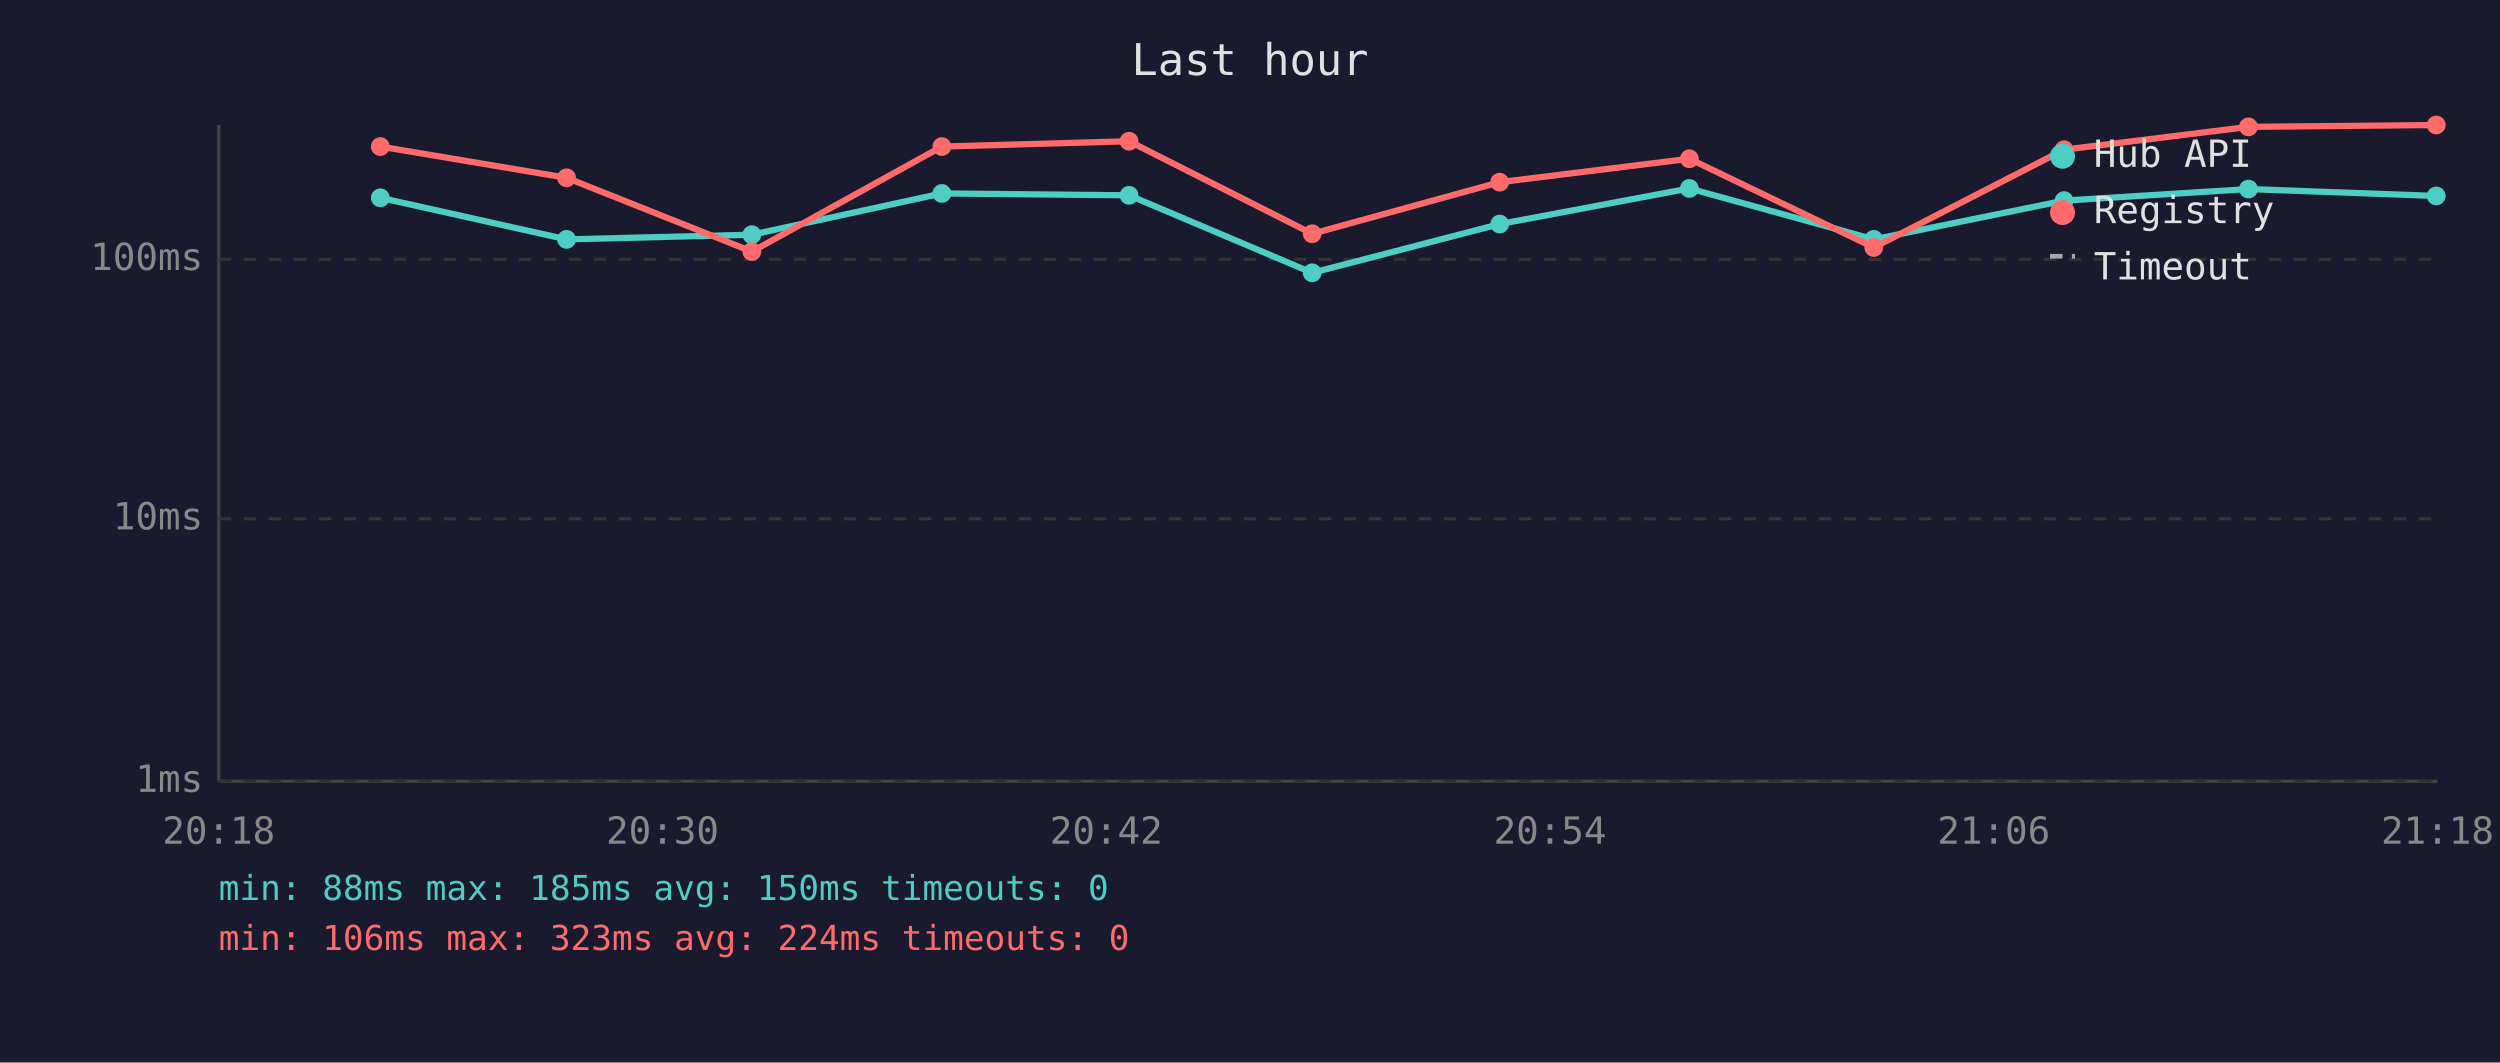
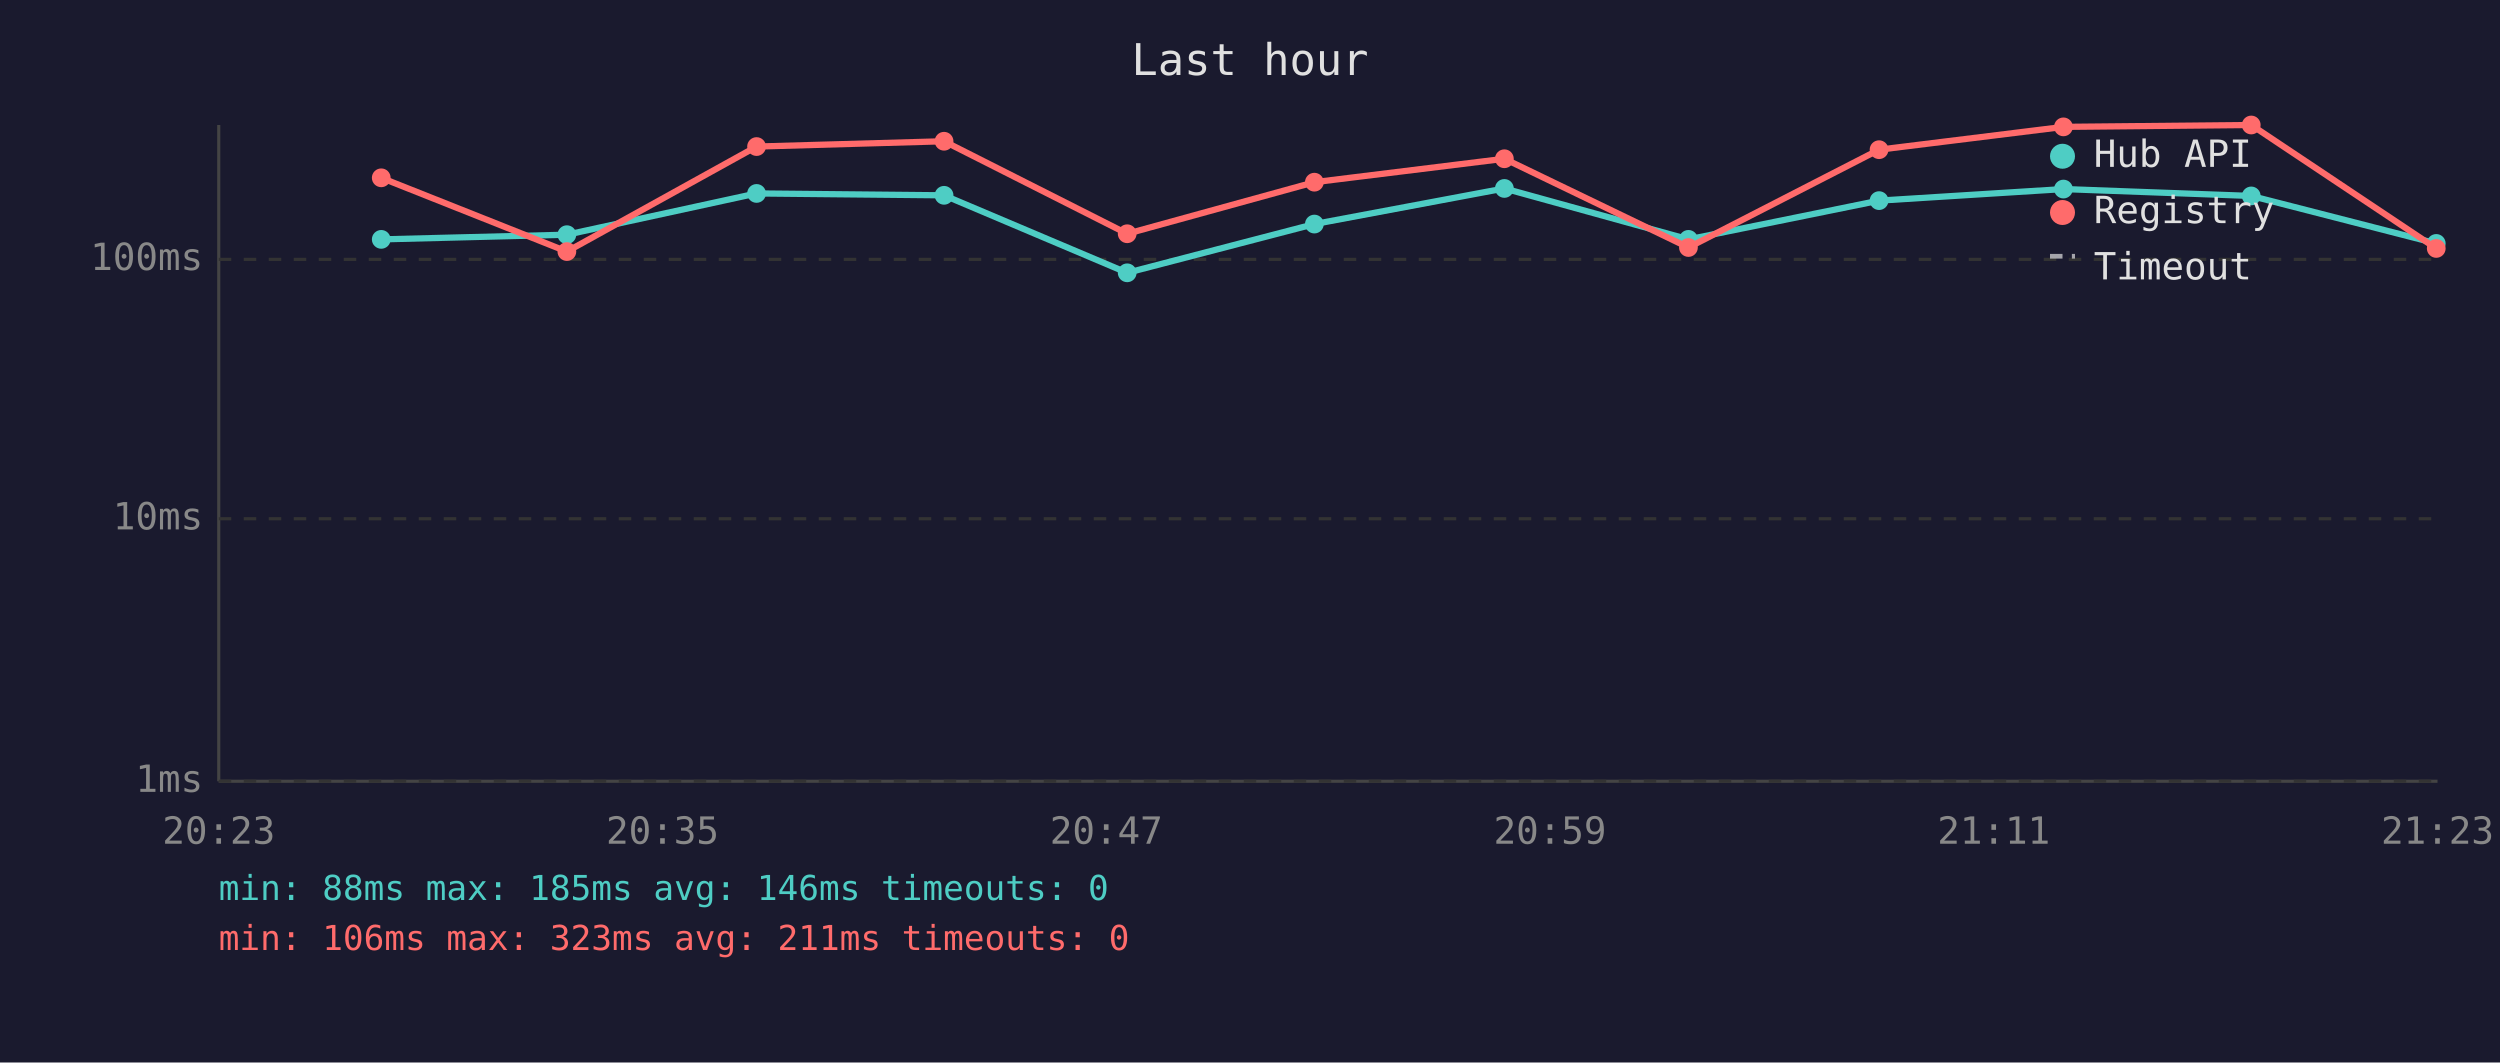
<svg xmlns="http://www.w3.org/2000/svg" viewBox="0 0 800 340" font-family="monospace" font-size="12">
  <rect width="800" height="340" fill="#1a1a2e" />
  <text x="400" y="24" fill="#e0e0e0" font-size="14" text-anchor="middle">Last hour</text>
  <line x1="70" y1="40" x2="70" y2="250" stroke="#444" stroke-width="1" />
  <line x1="70" y1="250" x2="780" y2="250" stroke="#444" stroke-width="1" />
  <line x1="70" y1="250" x2="780" y2="250" stroke="#333" stroke-width="1" stroke-dasharray="4" />
  <text x="65" y="250" fill="#888" text-anchor="end" dominant-baseline="middle">1ms</text>
  <line x1="70" y1="166" x2="780" y2="166" stroke="#333" stroke-width="1" stroke-dasharray="4" />
  <text x="65" y="166" fill="#888" text-anchor="end" dominant-baseline="middle">10ms</text>
  <line x1="70" y1="83" x2="780" y2="83" stroke="#333" stroke-width="1" stroke-dasharray="4" />
  <text x="65" y="83" fill="#888" text-anchor="end" dominant-baseline="middle">100ms</text>
-   <text x="70" y="270" fill="#888" text-anchor="middle">20:18</text>
-   <text x="212" y="270" fill="#888" text-anchor="middle">20:30</text>
-   <text x="354" y="270" fill="#888" text-anchor="middle">20:42</text>
-   <text x="496" y="270" fill="#888" text-anchor="middle">20:54</text>
-   <text x="638" y="270" fill="#888" text-anchor="middle">21:06</text>
-   <text x="780" y="270" fill="#888" text-anchor="middle">21:18</text>
-   <polyline points="121.7,63.3 181.3,76.6 240.6,75.1 301.4,61.9 361.3,62.5 419.9,87.3 479.9,71.7 540.6,60.3 599.6,76.6 660.5,64.2 719.5,60.5 779.6,62.7" fill="none" stroke="#4ecdc4" stroke-width="2" opacity="1" />
-   <circle cx="121.7" cy="63.3" r="3" fill="#4ecdc4" />
-   <circle cx="181.3" cy="76.6" r="3" fill="#4ecdc4" />
-   <circle cx="240.6" cy="75.1" r="3" fill="#4ecdc4" />
-   <circle cx="301.4" cy="61.9" r="3" fill="#4ecdc4" />
-   <circle cx="361.3" cy="62.5" r="3" fill="#4ecdc4" />
-   <circle cx="419.9" cy="87.3" r="3" fill="#4ecdc4" />
-   <circle cx="479.9" cy="71.7" r="3" fill="#4ecdc4" />
-   <circle cx="540.6" cy="60.3" r="3" fill="#4ecdc4" />
-   <circle cx="599.6" cy="76.6" r="3" fill="#4ecdc4" />
-   <circle cx="660.5" cy="64.2" r="3" fill="#4ecdc4" />
-   <circle cx="719.5" cy="60.5" r="3" fill="#4ecdc4" />
-   <circle cx="779.6" cy="62.7" r="3" fill="#4ecdc4" />
-   <polyline points="121.7,46.9 181.3,56.9 240.6,80.5 301.4,46.9 361.3,45.2 419.9,74.8 479.9,58.3 540.6,50.8 599.6,79.2 660.5,47.9 719.5,40.6 779.6,40.0" fill="none" stroke="#ff6b6b" stroke-width="2" opacity="1" />
-   <circle cx="121.7" cy="46.9" r="3" fill="#ff6b6b" />
-   <circle cx="181.3" cy="56.9" r="3" fill="#ff6b6b" />
-   <circle cx="240.6" cy="80.5" r="3" fill="#ff6b6b" />
-   <circle cx="301.4" cy="46.9" r="3" fill="#ff6b6b" />
-   <circle cx="361.3" cy="45.2" r="3" fill="#ff6b6b" />
-   <circle cx="419.9" cy="74.8" r="3" fill="#ff6b6b" />
-   <circle cx="479.9" cy="58.3" r="3" fill="#ff6b6b" />
-   <circle cx="540.6" cy="50.8" r="3" fill="#ff6b6b" />
-   <circle cx="599.6" cy="79.2" r="3" fill="#ff6b6b" />
-   <circle cx="660.5" cy="47.9" r="3" fill="#ff6b6b" />
-   <circle cx="719.5" cy="40.6" r="3" fill="#ff6b6b" />
-   <circle cx="779.6" cy="40.0" r="3" fill="#ff6b6b" />
+   <text x="70" y="270" fill="#888" text-anchor="middle">20:23</text>
+   <text x="212" y="270" fill="#888" text-anchor="middle">20:35</text>
+   <text x="354" y="270" fill="#888" text-anchor="middle">20:47</text>
+   <text x="496" y="270" fill="#888" text-anchor="middle">20:59</text>
+   <text x="638" y="270" fill="#888" text-anchor="middle">21:11</text>
+   <text x="780" y="270" fill="#888" text-anchor="middle">21:23</text>
+   <polyline points="122.0,76.6 181.4,75.1 242.1,61.9 302.1,62.5 360.7,87.3 420.6,71.7 481.4,60.3 540.3,76.6 601.3,64.2 660.3,60.5 720.4,62.7 779.6,77.9" fill="none" stroke="#4ecdc4" stroke-width="2" opacity="1" />
+   <circle cx="122.0" cy="76.6" r="3" fill="#4ecdc4" />
+   <circle cx="181.4" cy="75.1" r="3" fill="#4ecdc4" />
+   <circle cx="242.1" cy="61.9" r="3" fill="#4ecdc4" />
+   <circle cx="302.1" cy="62.5" r="3" fill="#4ecdc4" />
+   <circle cx="360.7" cy="87.3" r="3" fill="#4ecdc4" />
+   <circle cx="420.6" cy="71.7" r="3" fill="#4ecdc4" />
+   <circle cx="481.4" cy="60.3" r="3" fill="#4ecdc4" />
+   <circle cx="540.3" cy="76.6" r="3" fill="#4ecdc4" />
+   <circle cx="601.3" cy="64.2" r="3" fill="#4ecdc4" />
+   <circle cx="660.3" cy="60.5" r="3" fill="#4ecdc4" />
+   <circle cx="720.4" cy="62.7" r="3" fill="#4ecdc4" />
+   <circle cx="779.6" cy="77.9" r="3" fill="#4ecdc4" />
+   <polyline points="122.0,56.9 181.4,80.5 242.1,46.9 302.1,45.2 360.7,74.8 420.6,58.3 481.4,50.8 540.3,79.2 601.3,47.9 660.3,40.6 720.4,40.0 779.6,79.5" fill="none" stroke="#ff6b6b" stroke-width="2" opacity="1" />
+   <circle cx="122.0" cy="56.9" r="3" fill="#ff6b6b" />
+   <circle cx="181.4" cy="80.5" r="3" fill="#ff6b6b" />
+   <circle cx="242.1" cy="46.9" r="3" fill="#ff6b6b" />
+   <circle cx="302.1" cy="45.2" r="3" fill="#ff6b6b" />
+   <circle cx="360.7" cy="74.8" r="3" fill="#ff6b6b" />
+   <circle cx="420.6" cy="58.3" r="3" fill="#ff6b6b" />
+   <circle cx="481.4" cy="50.8" r="3" fill="#ff6b6b" />
+   <circle cx="540.3" cy="79.2" r="3" fill="#ff6b6b" />
+   <circle cx="601.3" cy="47.9" r="3" fill="#ff6b6b" />
+   <circle cx="660.3" cy="40.6" r="3" fill="#ff6b6b" />
+   <circle cx="720.4" cy="40.0" r="3" fill="#ff6b6b" />
+   <circle cx="779.6" cy="79.5" r="3" fill="#ff6b6b" />
  <circle cx="660" cy="50" r="4" fill="#4ecdc4" />
  <text x="670" y="50" fill="#e0e0e0" dominant-baseline="middle">Hub API</text>
  <circle cx="660" cy="68" r="4" fill="#ff6b6b" />
  <text x="670" y="68" fill="#e0e0e0" dominant-baseline="middle">Registry</text>
  <line x1="656" y1="82" x2="664" y2="82" stroke="#e0e0e0" stroke-width="1.5" stroke-dasharray="4,3" opacity="0.7" />
  <text x="670" y="86" fill="#e0e0e0" dominant-baseline="middle">Timeout</text>
-   <text x="70" y="288" fill="#4ecdc4" font-size="11">min: 88ms  max: 185ms  avg: 150ms  timeouts: 0</text>
-   <text x="70" y="304" fill="#ff6b6b" font-size="11">min: 106ms  max: 323ms  avg: 224ms  timeouts: 0</text>
+   <text x="70" y="288" fill="#4ecdc4" font-size="11">min: 88ms  max: 185ms  avg: 146ms  timeouts: 0</text>
+   <text x="70" y="304" fill="#ff6b6b" font-size="11">min: 106ms  max: 323ms  avg: 211ms  timeouts: 0</text>
</svg>
